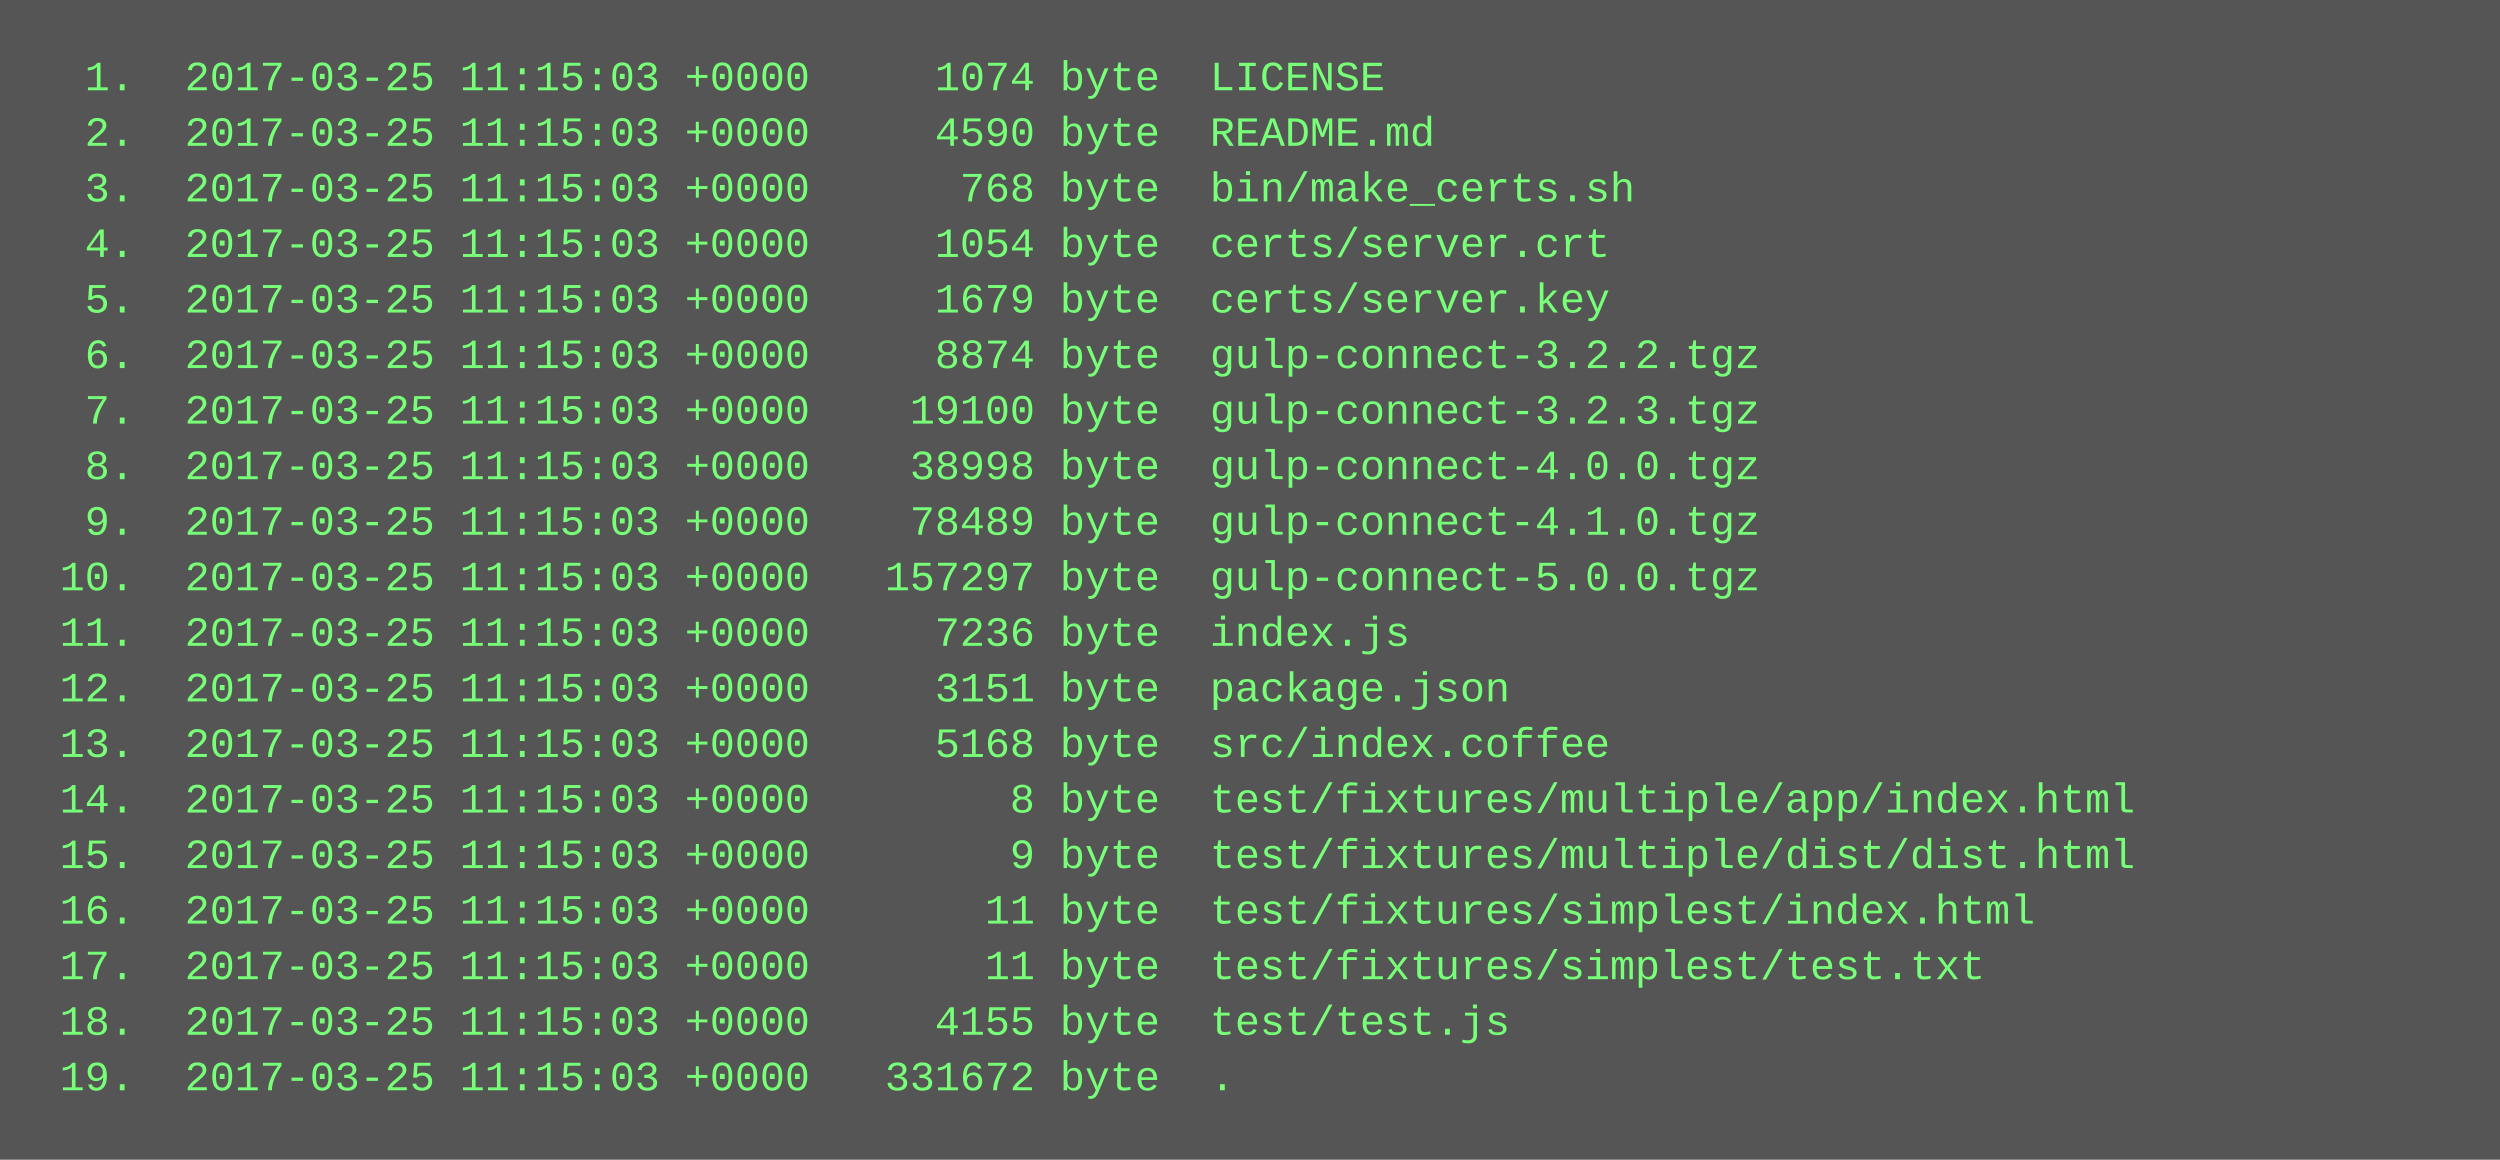
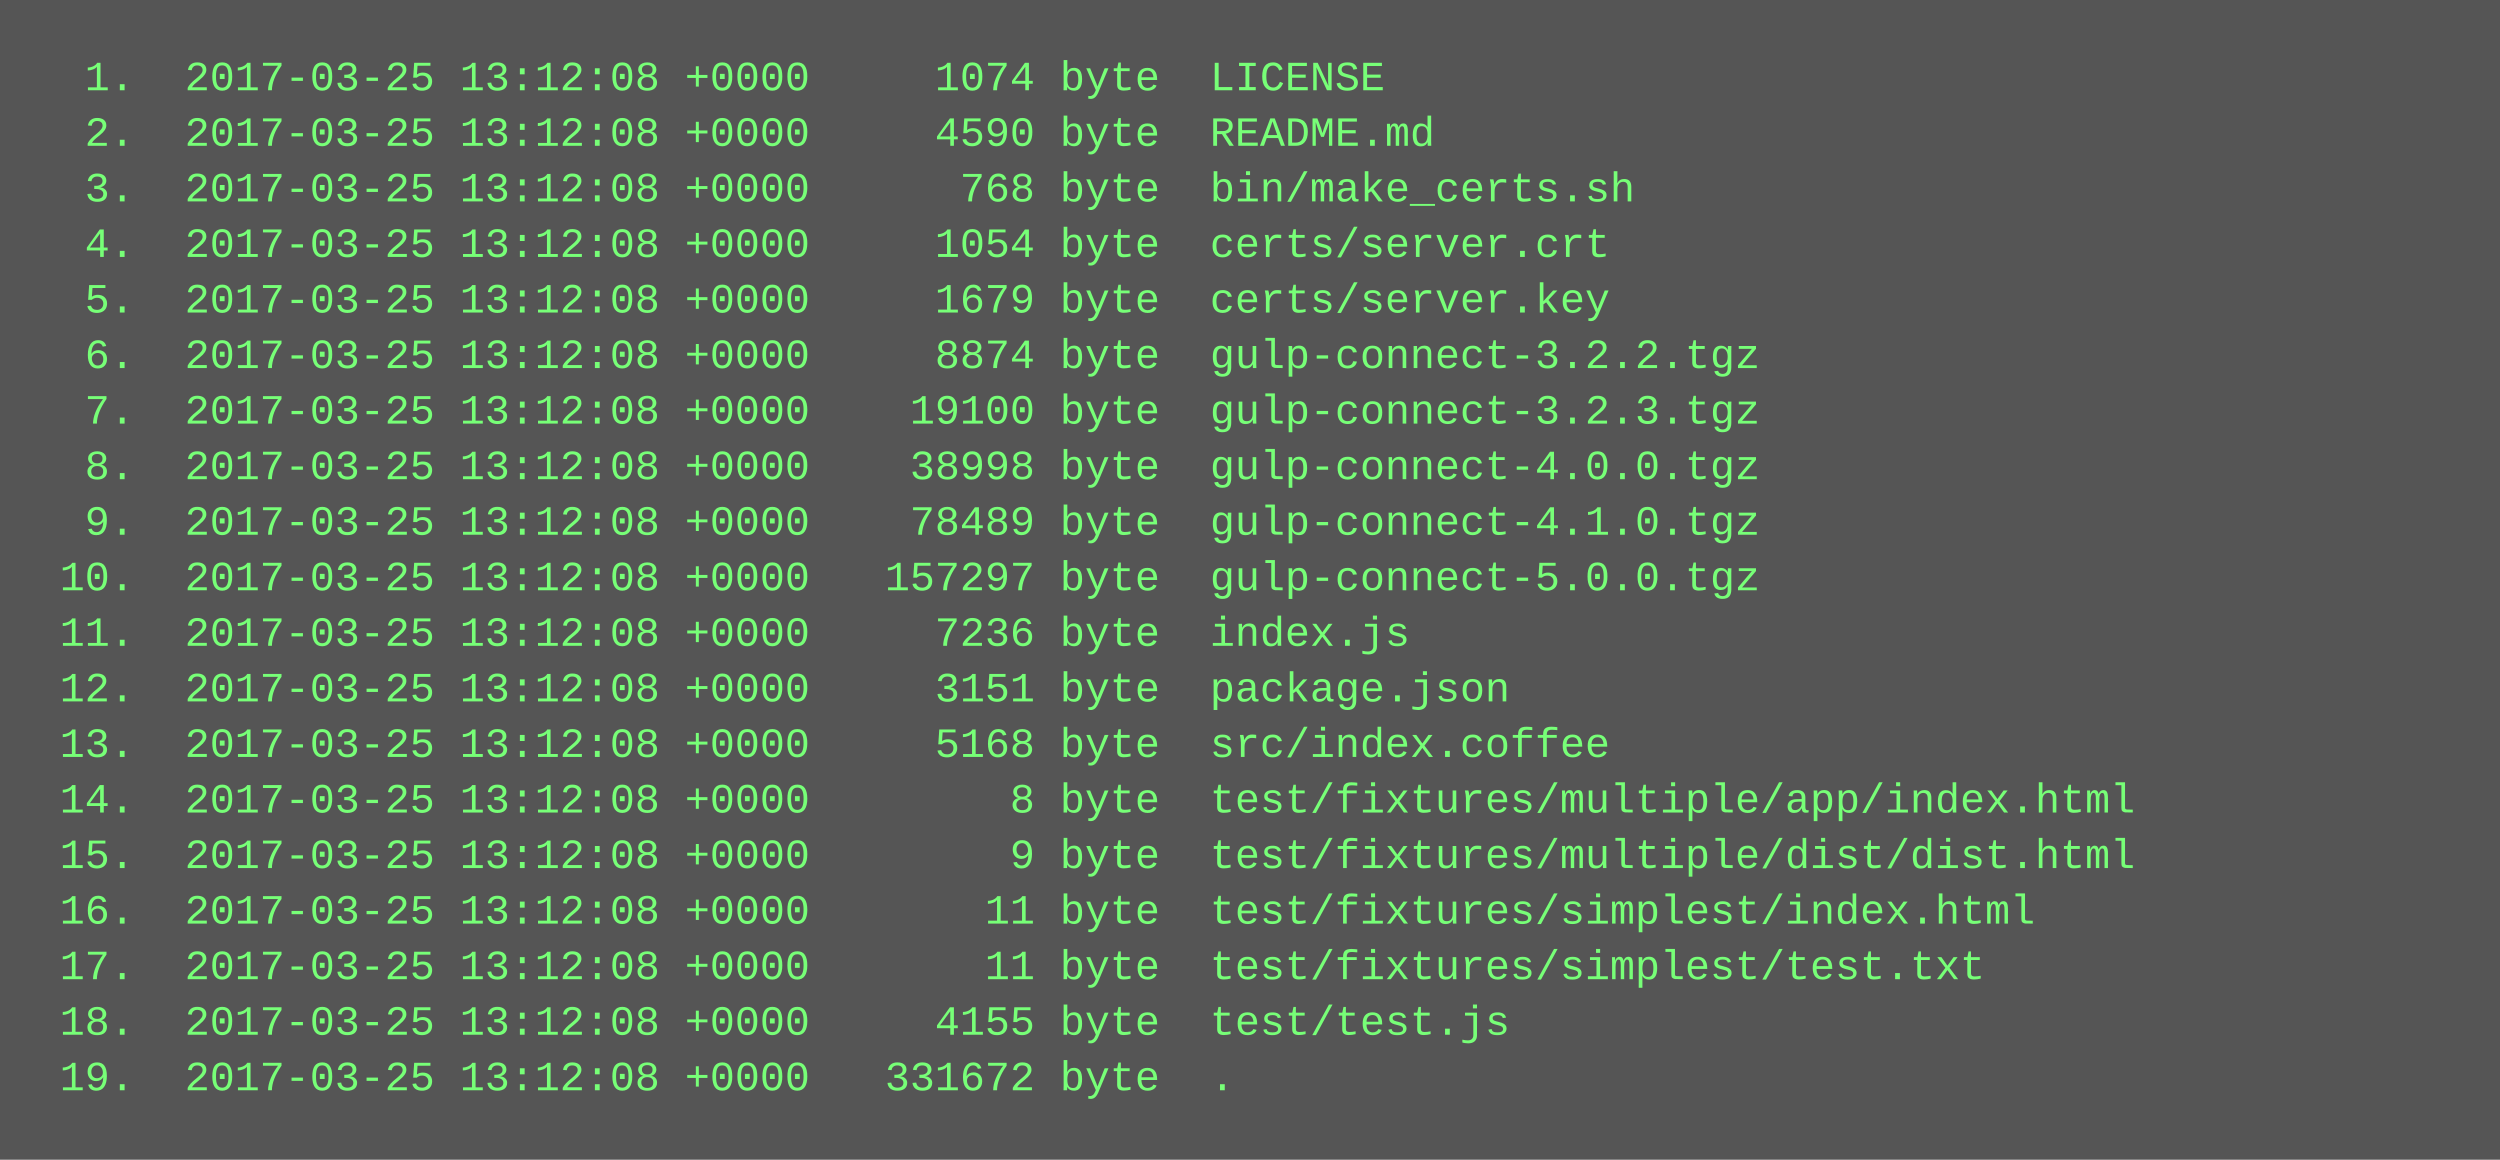
<svg xmlns="http://www.w3.org/2000/svg" height="334" width="720">
  <rect height="334" fill="#555" width="720" />
  <text fill="#7f7" font-family="Courier New" font-size="12" xml:space="preserve">
-     <tspan x="10" y="26">  1.  2017-03-25 11:15:03 +0000     1074 byte  LICENSE</tspan>
-     <tspan x="10" y="42">  2.  2017-03-25 11:15:03 +0000     4590 byte  README.md</tspan>
-     <tspan x="10" y="58">  3.  2017-03-25 11:15:03 +0000      768 byte  bin/make_certs.sh</tspan>
-     <tspan x="10" y="74">  4.  2017-03-25 11:15:03 +0000     1054 byte  certs/server.crt</tspan>
-     <tspan x="10" y="90">  5.  2017-03-25 11:15:03 +0000     1679 byte  certs/server.key</tspan>
-     <tspan x="10" y="106">  6.  2017-03-25 11:15:03 +0000     8874 byte  gulp-connect-3.2.2.tgz</tspan>
-     <tspan x="10" y="122">  7.  2017-03-25 11:15:03 +0000    19100 byte  gulp-connect-3.2.3.tgz</tspan>
-     <tspan x="10" y="138">  8.  2017-03-25 11:15:03 +0000    38998 byte  gulp-connect-4.0.0.tgz</tspan>
-     <tspan x="10" y="154">  9.  2017-03-25 11:15:03 +0000    78489 byte  gulp-connect-4.1.0.tgz</tspan>
-     <tspan x="10" y="170"> 10.  2017-03-25 11:15:03 +0000   157297 byte  gulp-connect-5.0.0.tgz</tspan>
-     <tspan x="10" y="186"> 11.  2017-03-25 11:15:03 +0000     7236 byte  index.js</tspan>
-     <tspan x="10" y="202"> 12.  2017-03-25 11:15:03 +0000     3151 byte  package.json</tspan>
-     <tspan x="10" y="218"> 13.  2017-03-25 11:15:03 +0000     5168 byte  src/index.coffee</tspan>
-     <tspan x="10" y="234"> 14.  2017-03-25 11:15:03 +0000        8 byte  test/fixtures/multiple/app/index.html</tspan>
-     <tspan x="10" y="250"> 15.  2017-03-25 11:15:03 +0000        9 byte  test/fixtures/multiple/dist/dist.html</tspan>
-     <tspan x="10" y="266"> 16.  2017-03-25 11:15:03 +0000       11 byte  test/fixtures/simplest/index.html</tspan>
-     <tspan x="10" y="282"> 17.  2017-03-25 11:15:03 +0000       11 byte  test/fixtures/simplest/test.txt</tspan>
-     <tspan x="10" y="298"> 18.  2017-03-25 11:15:03 +0000     4155 byte  test/test.js</tspan>
-     <tspan x="10" y="314"> 19.  2017-03-25 11:15:03 +0000   331672 byte  .</tspan>
+     <tspan x="10" y="26">  1.  2017-03-25 13:12:08 +0000     1074 byte  LICENSE</tspan>
+     <tspan x="10" y="42">  2.  2017-03-25 13:12:08 +0000     4590 byte  README.md</tspan>
+     <tspan x="10" y="58">  3.  2017-03-25 13:12:08 +0000      768 byte  bin/make_certs.sh</tspan>
+     <tspan x="10" y="74">  4.  2017-03-25 13:12:08 +0000     1054 byte  certs/server.crt</tspan>
+     <tspan x="10" y="90">  5.  2017-03-25 13:12:08 +0000     1679 byte  certs/server.key</tspan>
+     <tspan x="10" y="106">  6.  2017-03-25 13:12:08 +0000     8874 byte  gulp-connect-3.2.2.tgz</tspan>
+     <tspan x="10" y="122">  7.  2017-03-25 13:12:08 +0000    19100 byte  gulp-connect-3.2.3.tgz</tspan>
+     <tspan x="10" y="138">  8.  2017-03-25 13:12:08 +0000    38998 byte  gulp-connect-4.0.0.tgz</tspan>
+     <tspan x="10" y="154">  9.  2017-03-25 13:12:08 +0000    78489 byte  gulp-connect-4.1.0.tgz</tspan>
+     <tspan x="10" y="170"> 10.  2017-03-25 13:12:08 +0000   157297 byte  gulp-connect-5.0.0.tgz</tspan>
+     <tspan x="10" y="186"> 11.  2017-03-25 13:12:08 +0000     7236 byte  index.js</tspan>
+     <tspan x="10" y="202"> 12.  2017-03-25 13:12:08 +0000     3151 byte  package.json</tspan>
+     <tspan x="10" y="218"> 13.  2017-03-25 13:12:08 +0000     5168 byte  src/index.coffee</tspan>
+     <tspan x="10" y="234"> 14.  2017-03-25 13:12:08 +0000        8 byte  test/fixtures/multiple/app/index.html</tspan>
+     <tspan x="10" y="250"> 15.  2017-03-25 13:12:08 +0000        9 byte  test/fixtures/multiple/dist/dist.html</tspan>
+     <tspan x="10" y="266"> 16.  2017-03-25 13:12:08 +0000       11 byte  test/fixtures/simplest/index.html</tspan>
+     <tspan x="10" y="282"> 17.  2017-03-25 13:12:08 +0000       11 byte  test/fixtures/simplest/test.txt</tspan>
+     <tspan x="10" y="298"> 18.  2017-03-25 13:12:08 +0000     4155 byte  test/test.js</tspan>
+     <tspan x="10" y="314"> 19.  2017-03-25 13:12:08 +0000   331672 byte  .</tspan>
  </text>
</svg>
